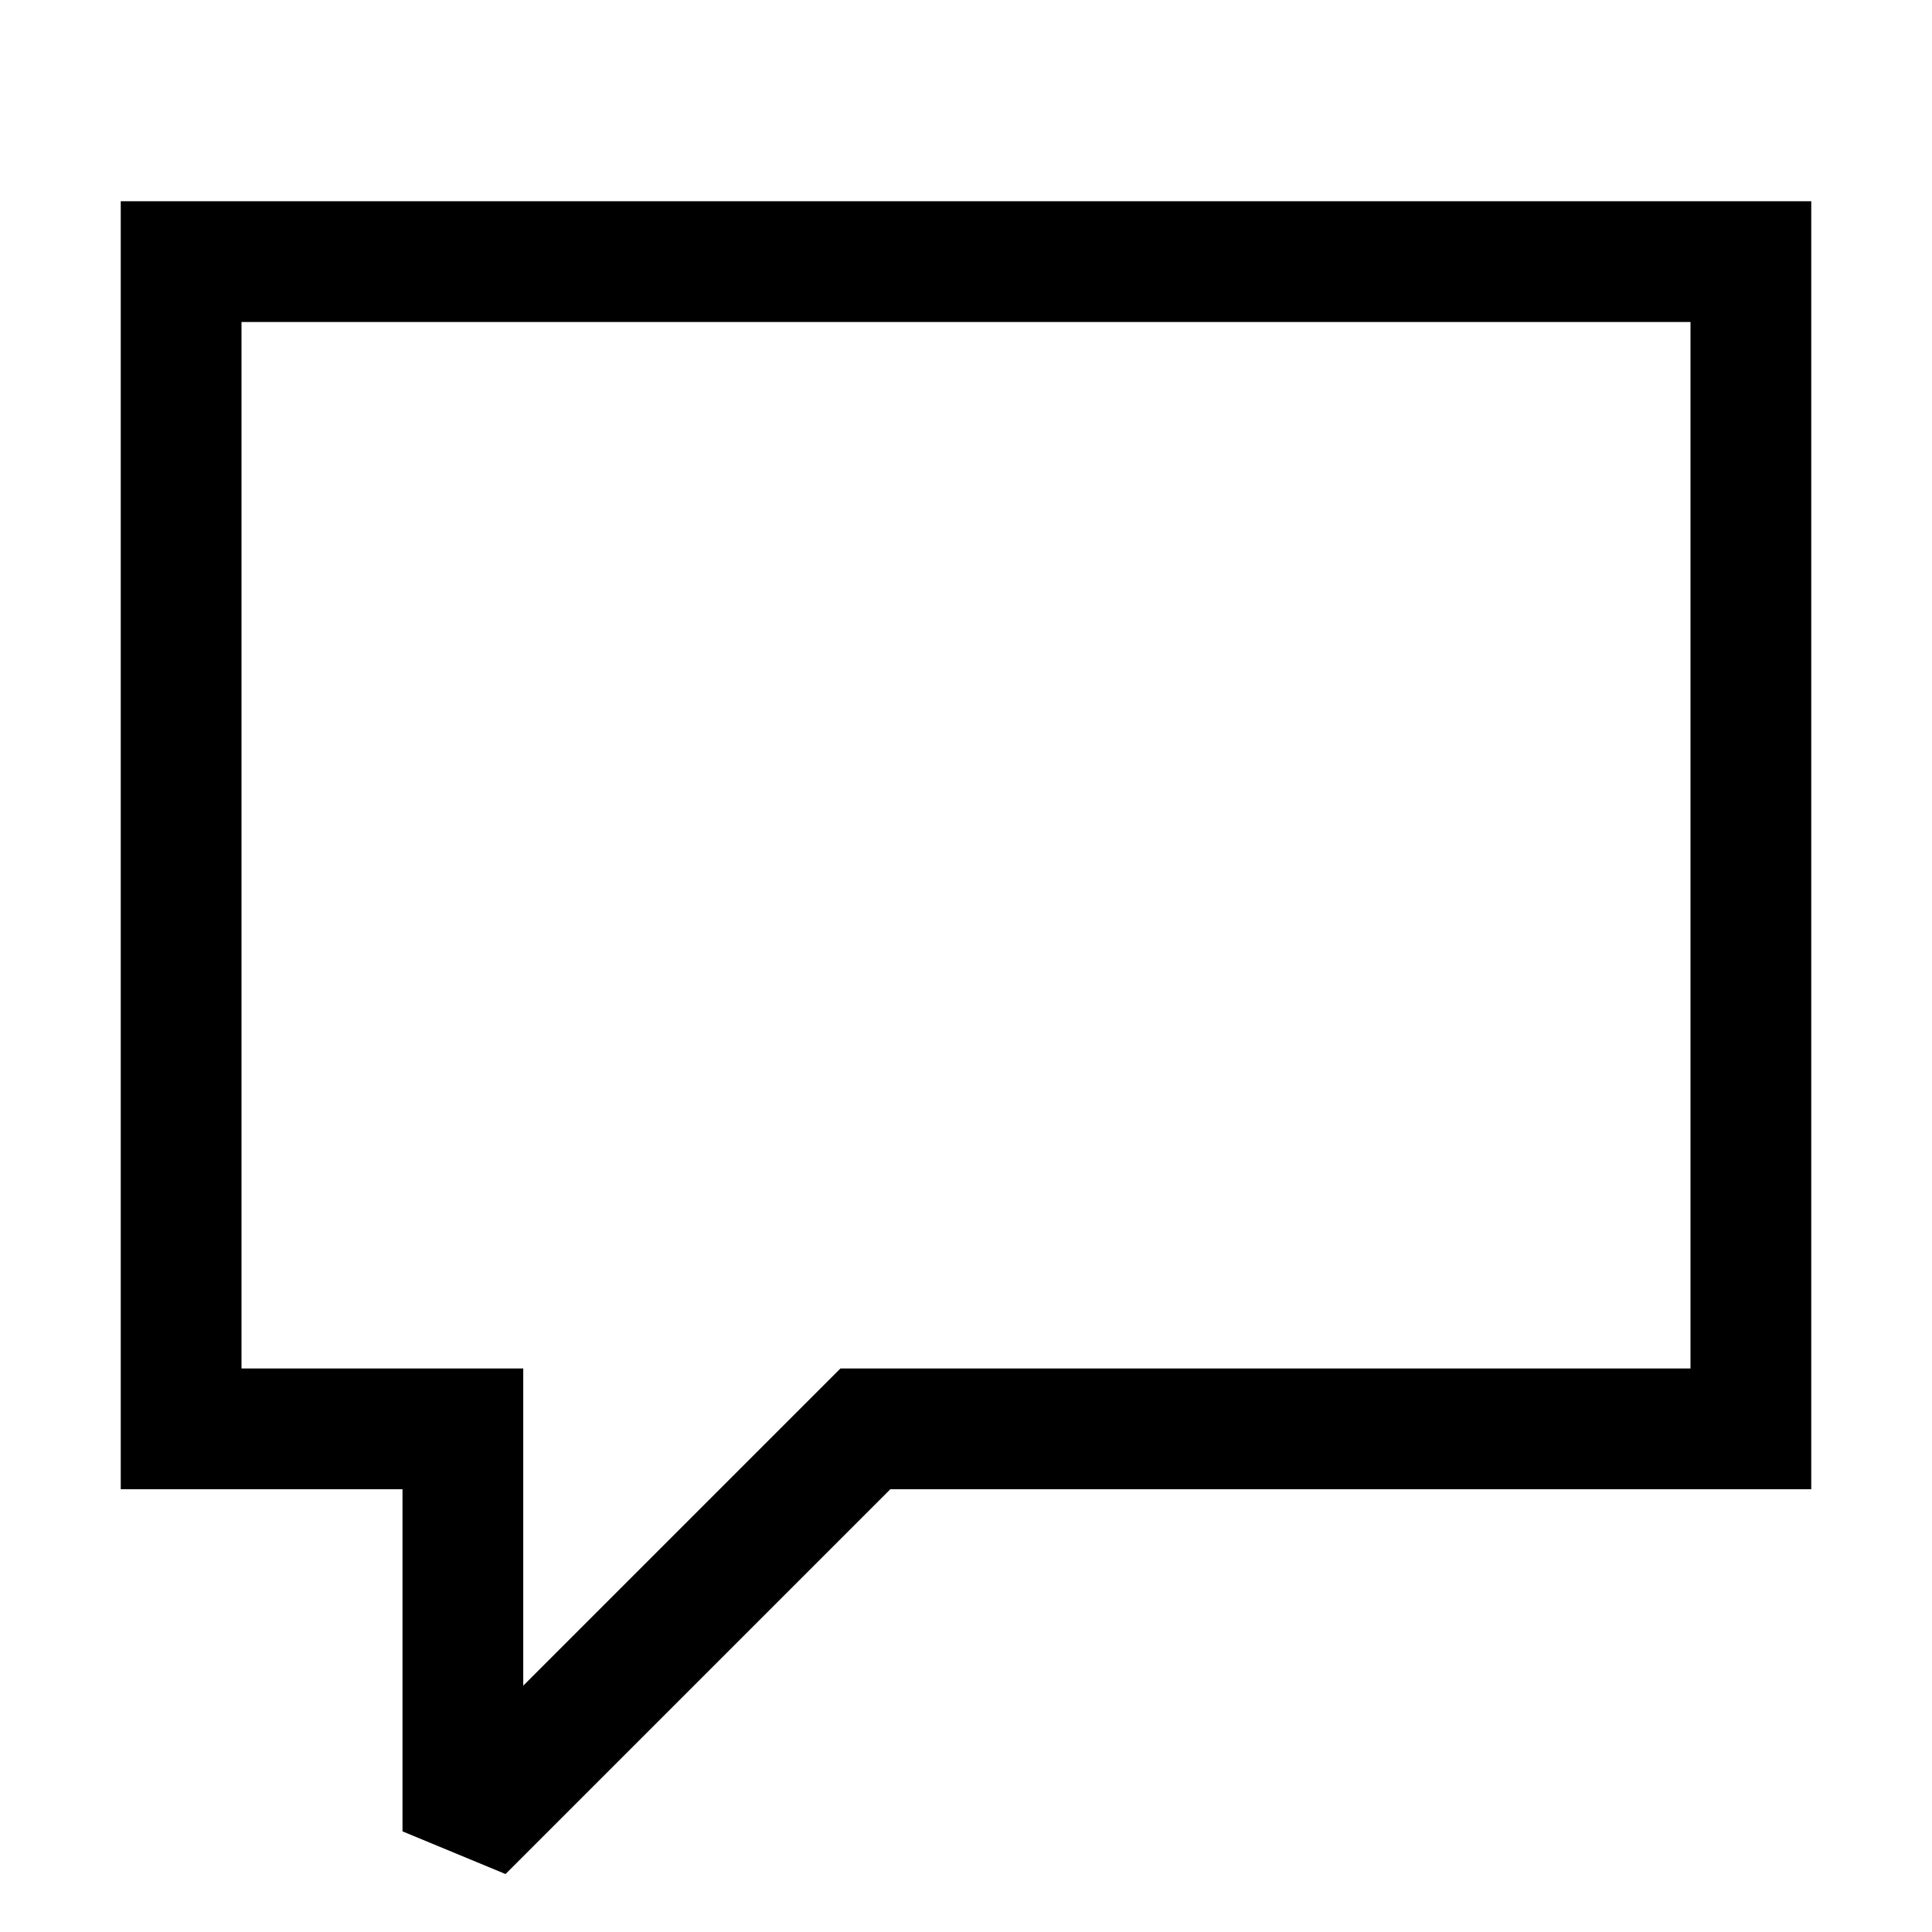
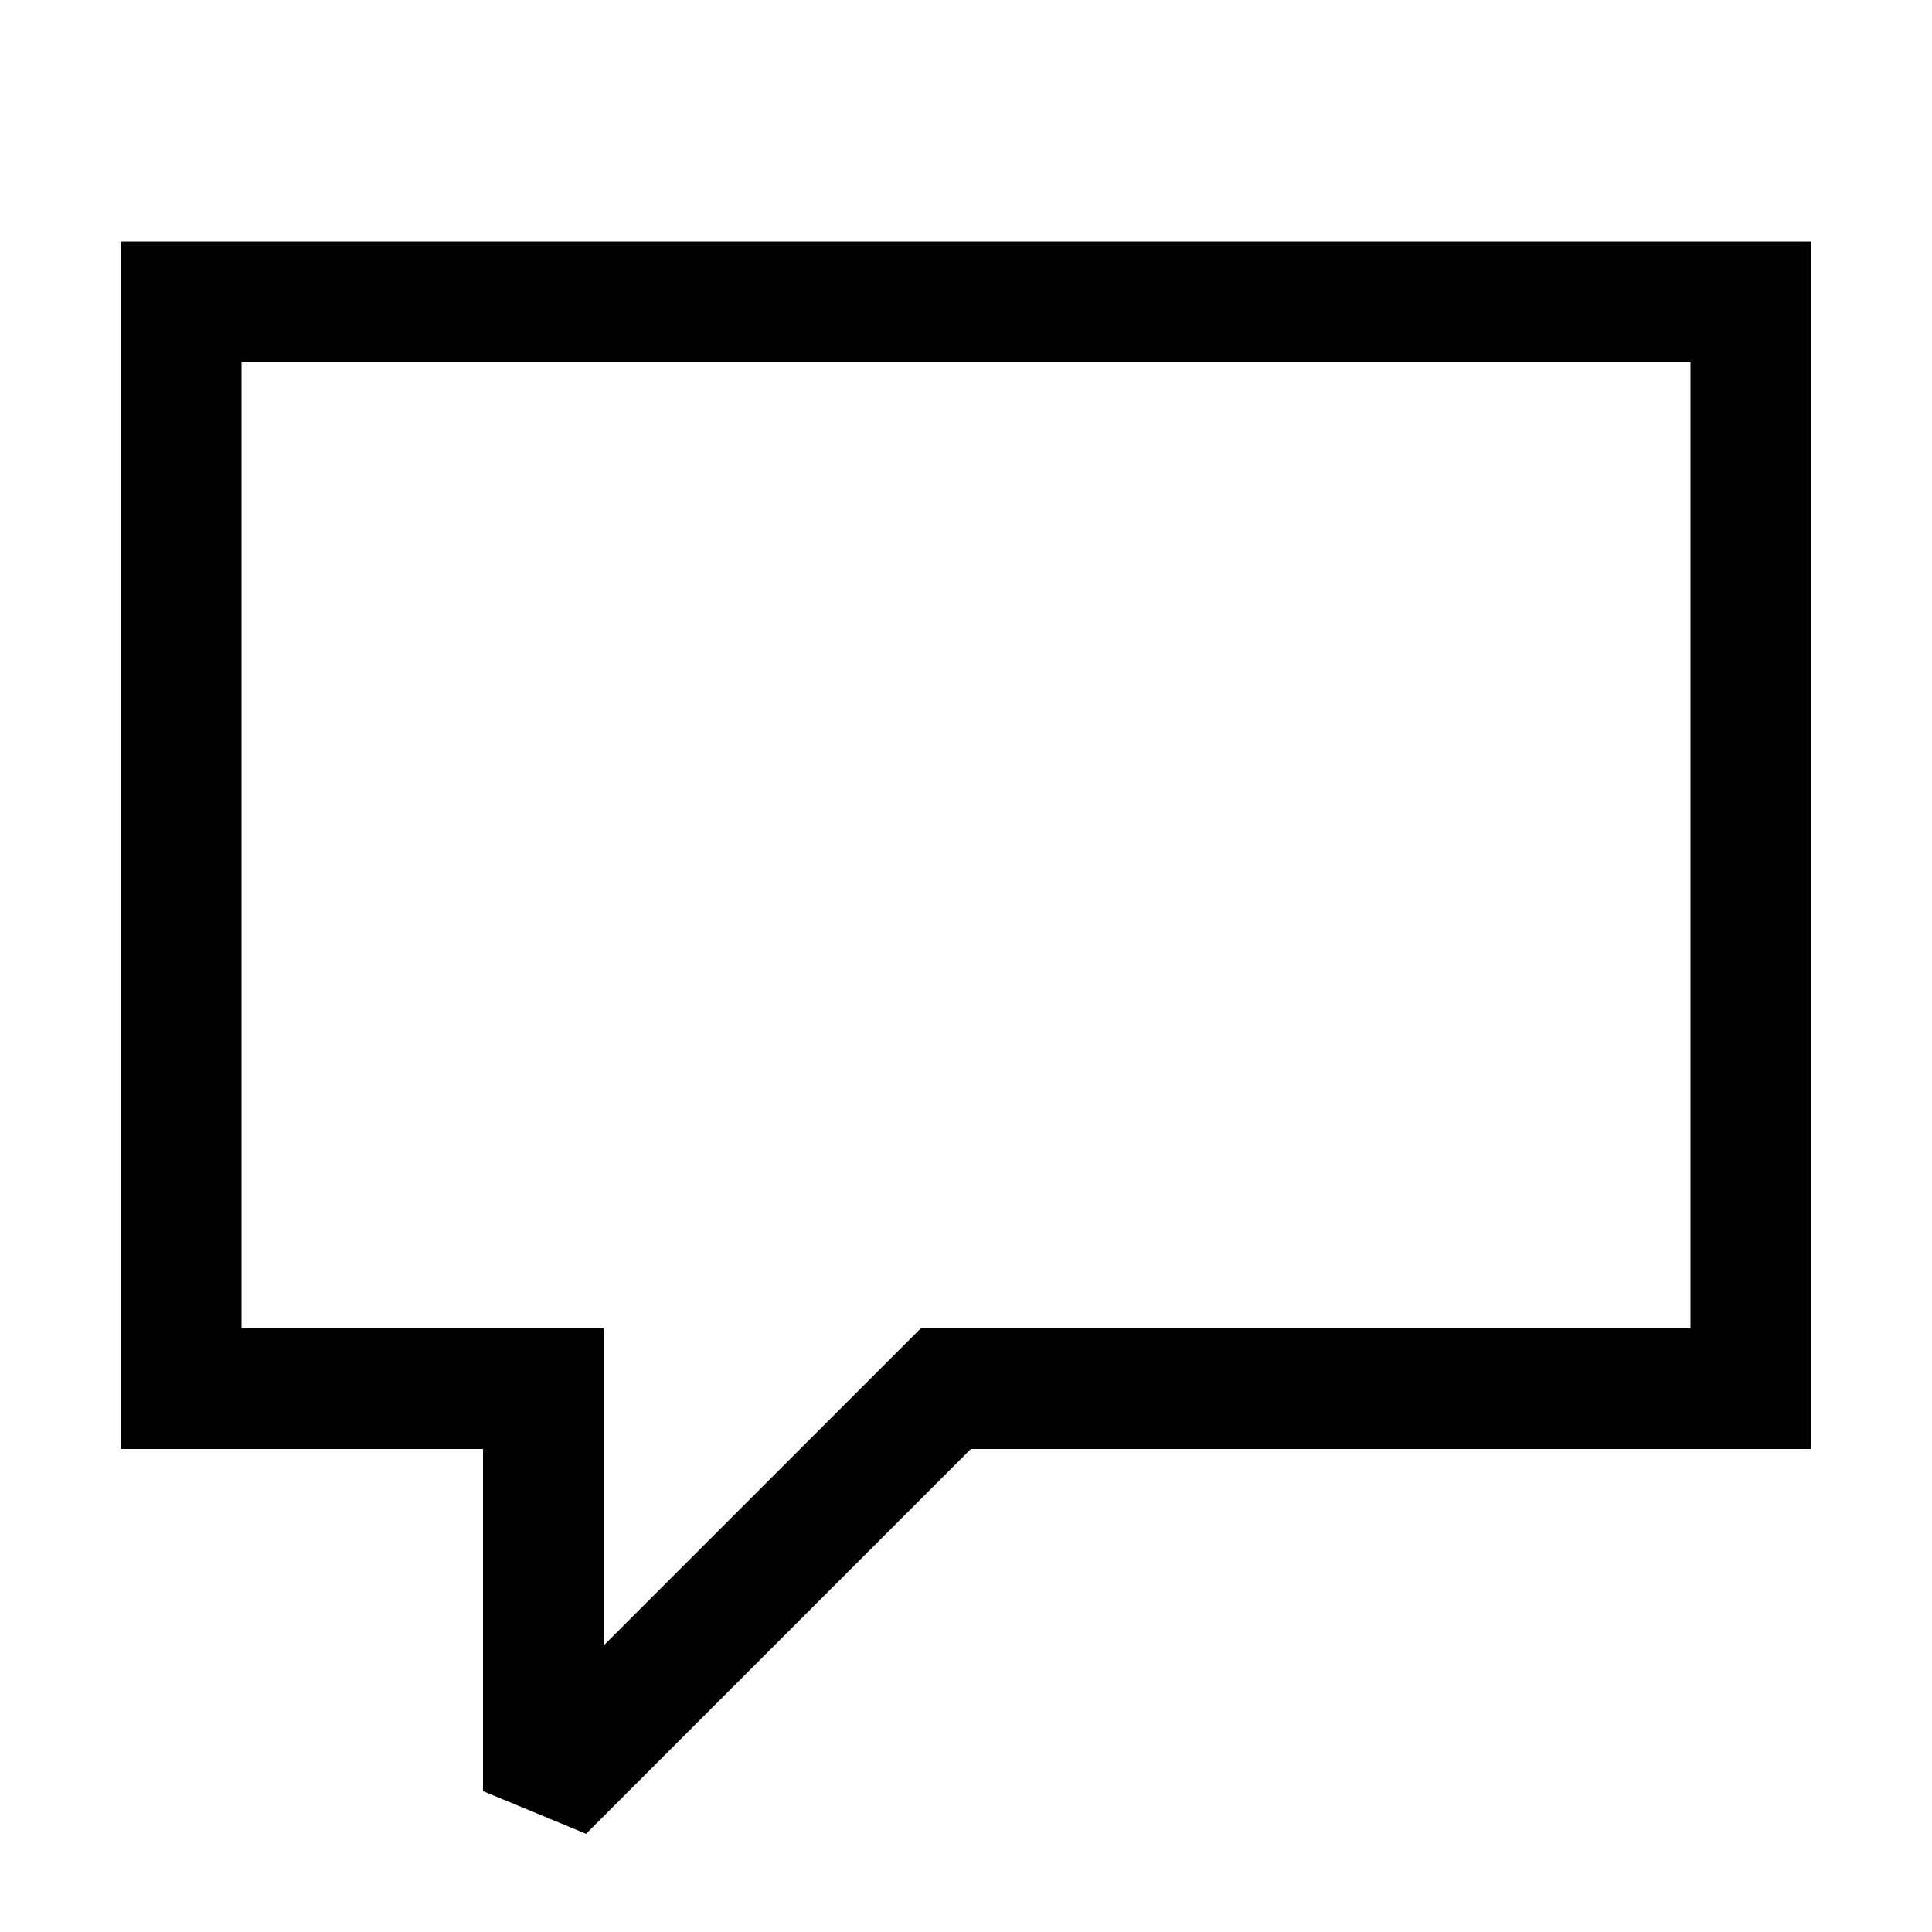
<svg xmlns="http://www.w3.org/2000/svg" viewBox="0 0 24 24">
-   <path fill-rule="evenodd" d="M1.5 2.5h21v16H11.06l-4.78 4.78L5 22.75V18.5H1.5v-16zM3 4v13h3.5v3.94l3.72-3.72.22-.22H21V4H3z" />
+   <path fill-rule="evenodd" d="M1.5 3h21v15H12.06l-4.78 4.78L6 22.25V18H1.5V3zM3 4.5v12h4.5v3.94l3.72-3.72.22-.22H21v-12H3z" />
</svg>
